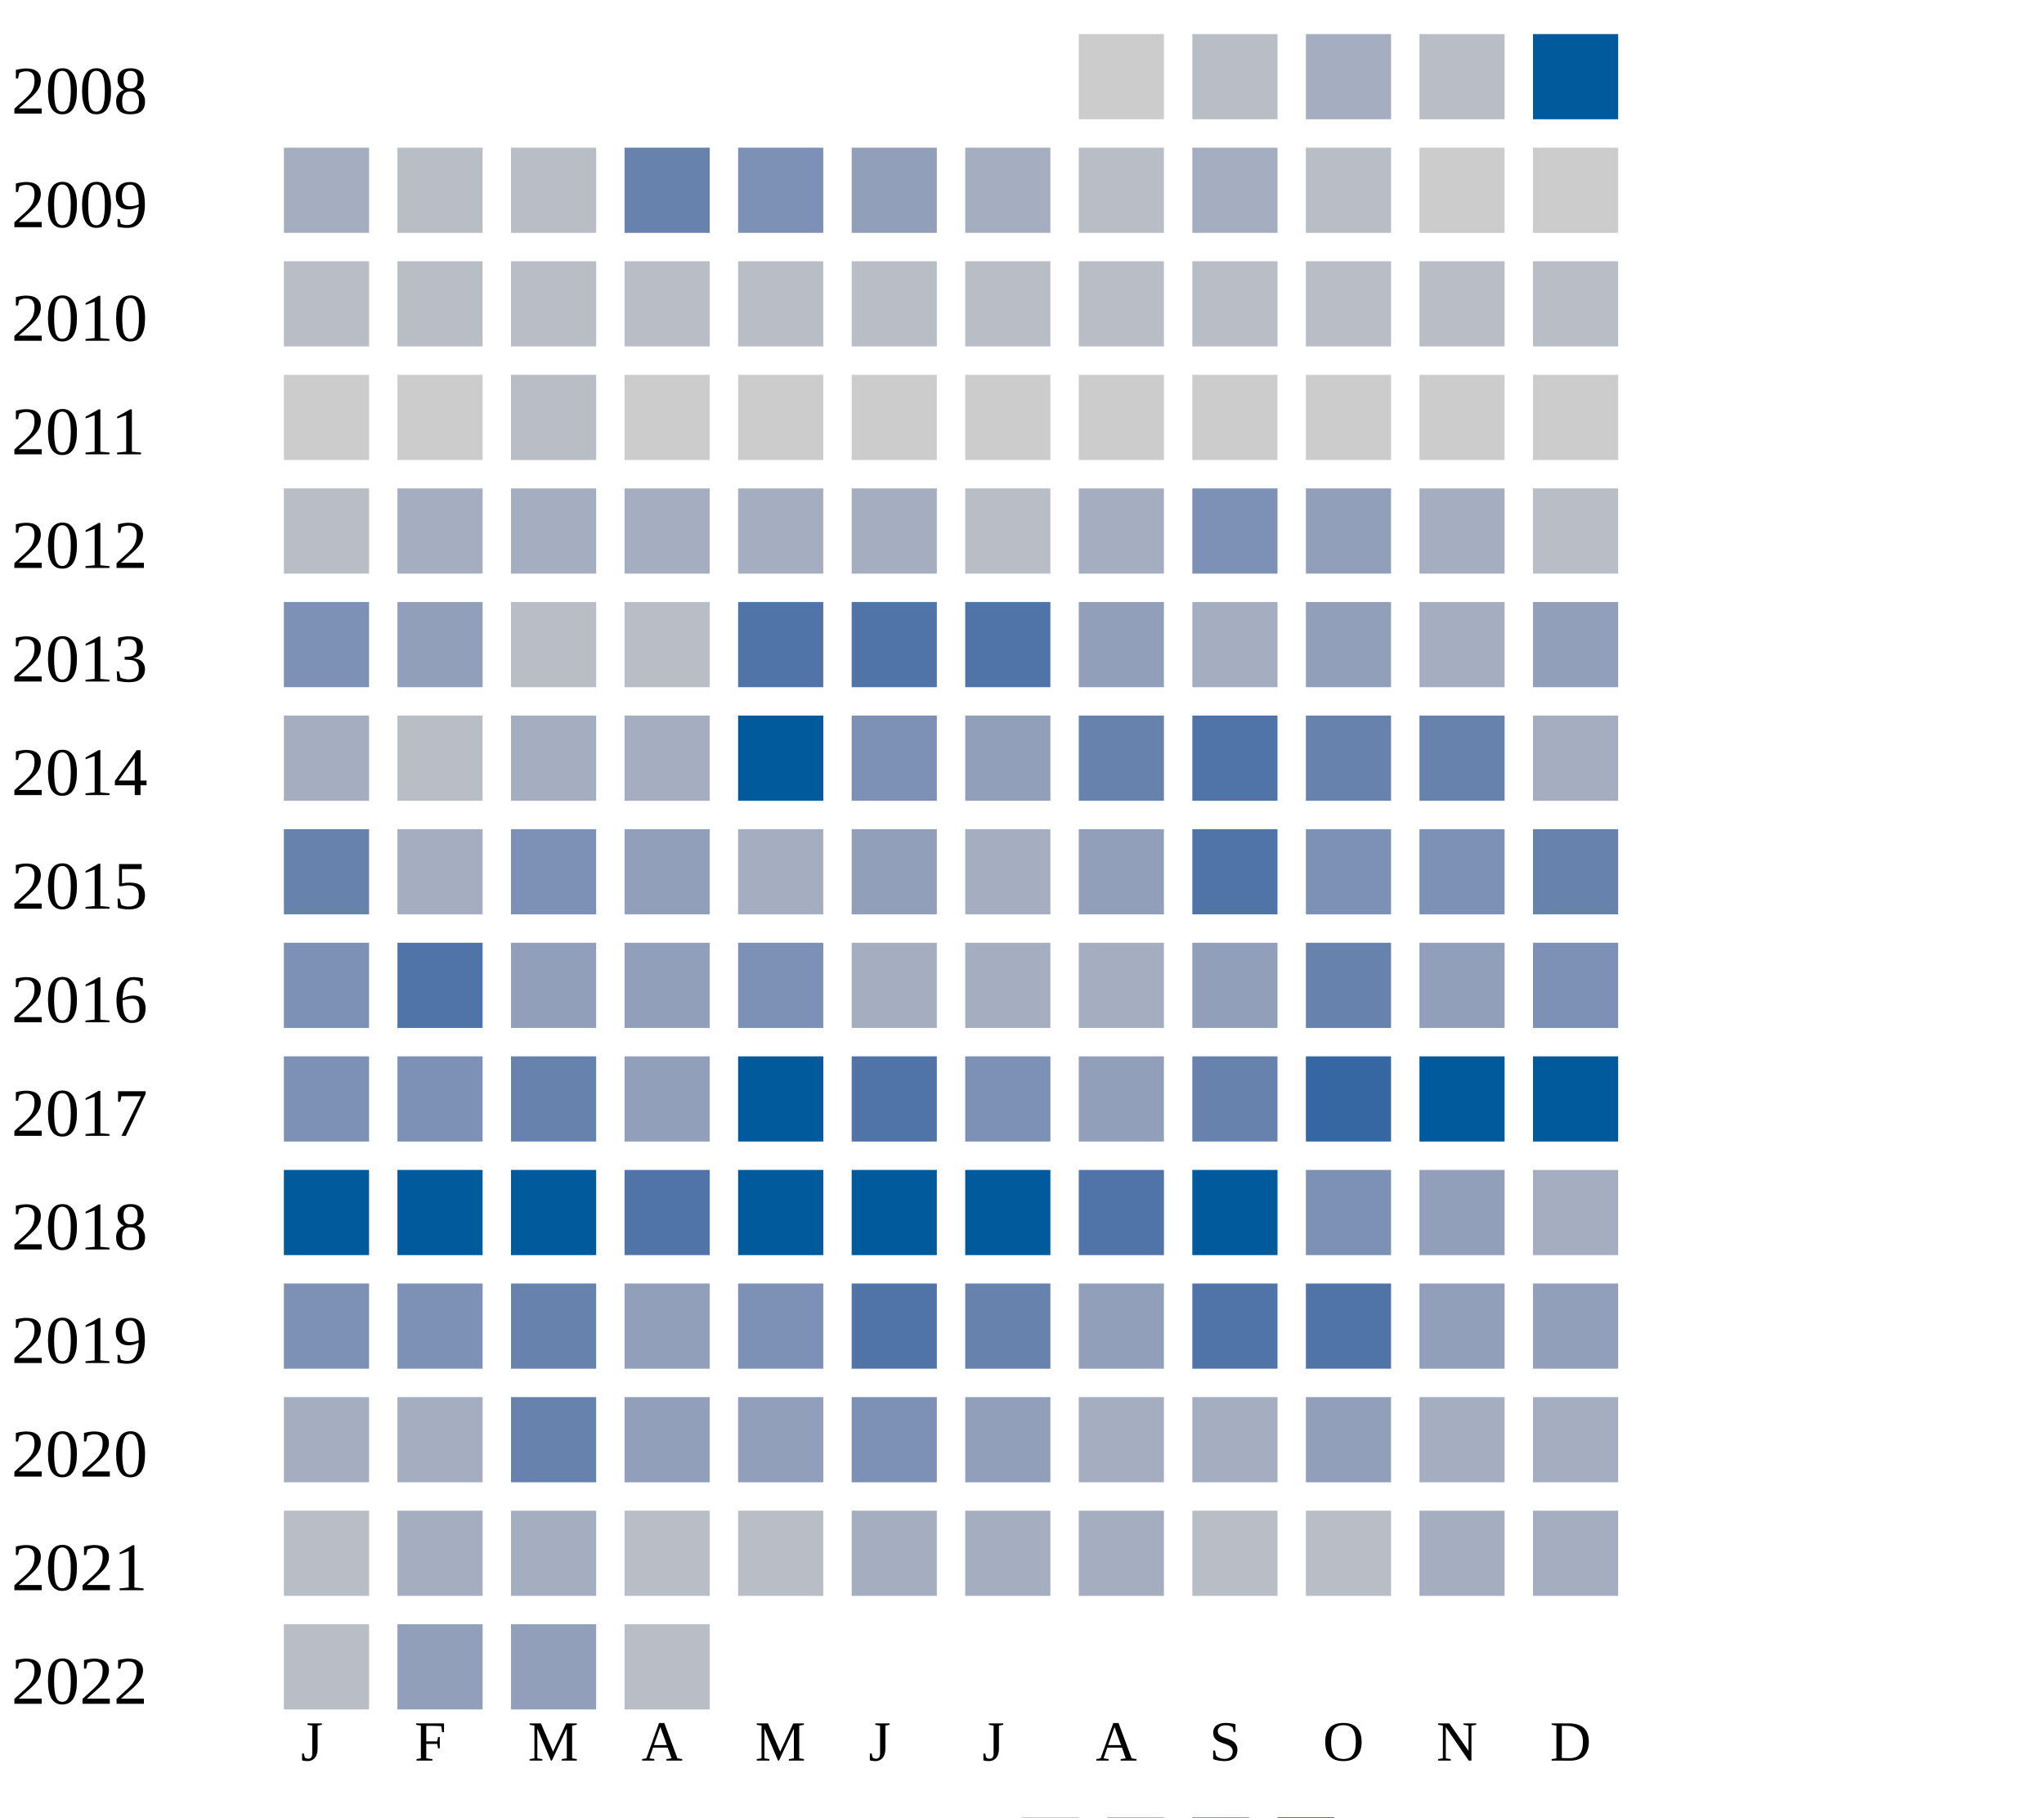
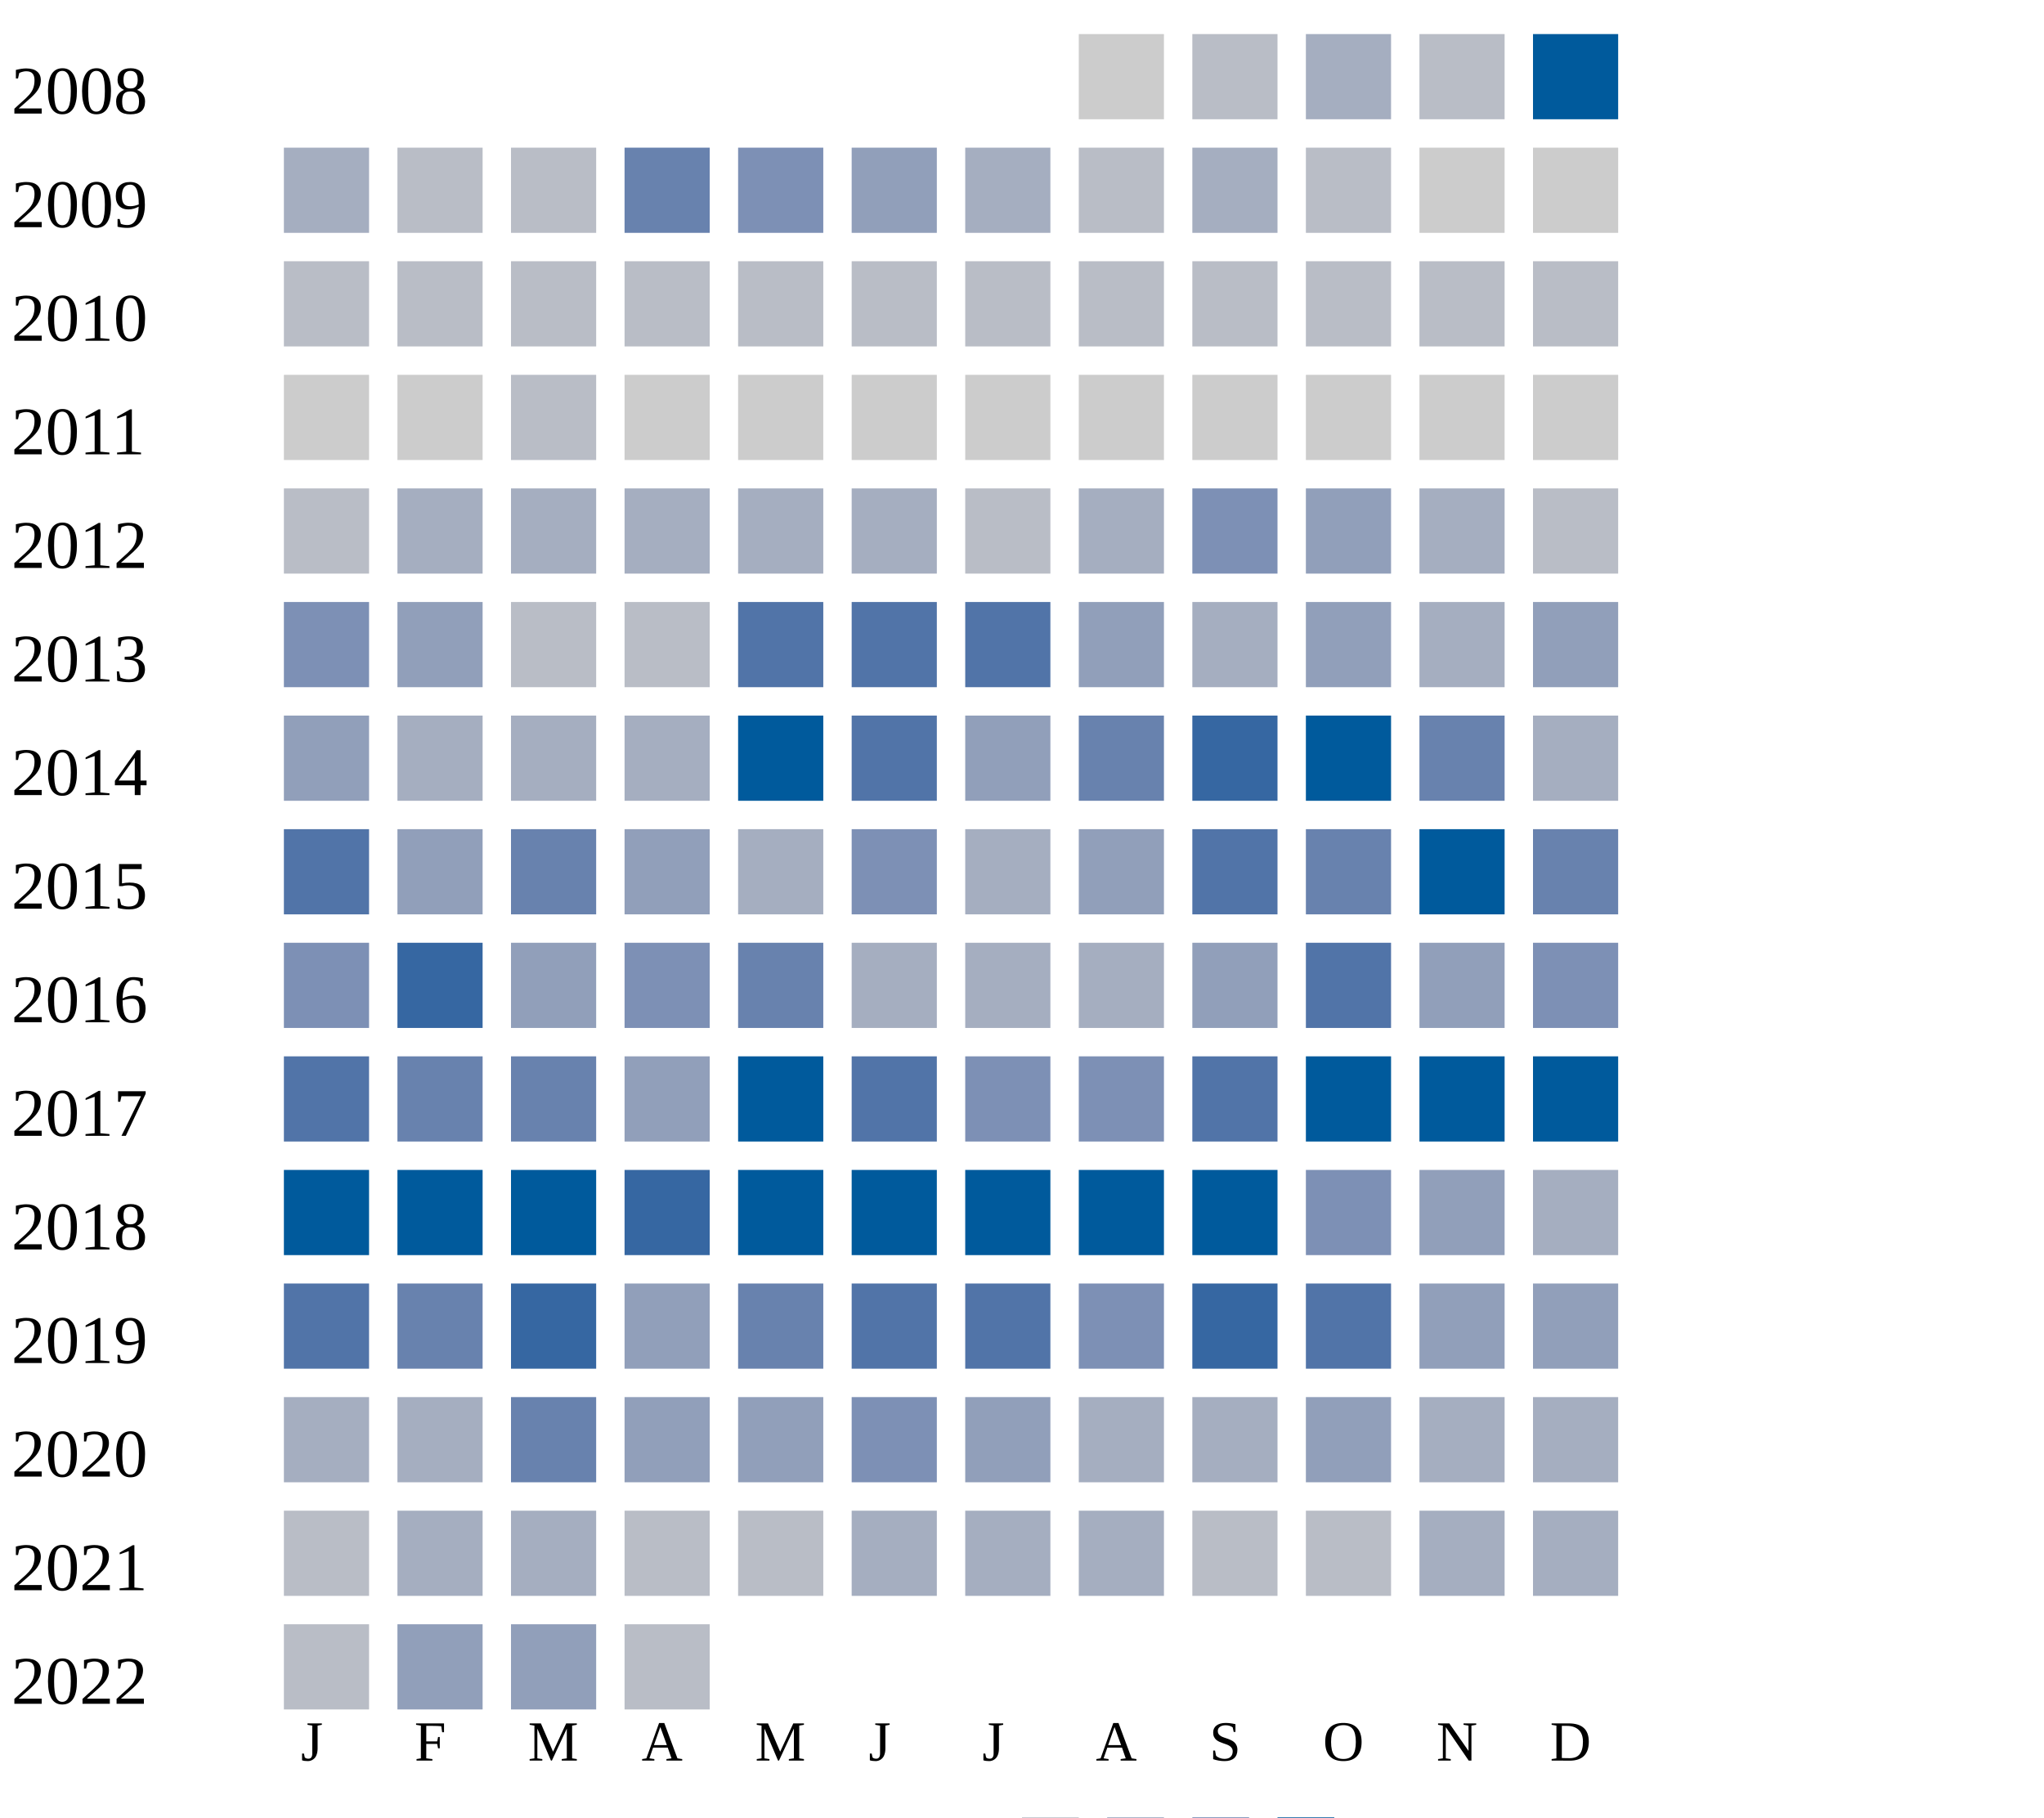
<svg xmlns="http://www.w3.org/2000/svg" width="360" height="320">
  <g transform="translate(0 0)">
    <text x="2" y="20">2008</text>
    <rect x="190" y="6" width="15" height="15" fill="#cccccc" />
    <rect x="210" y="6" width="15" height="15" fill="#b9bdc6" />
    <rect x="230" y="6" width="15" height="15" fill="#a5aec0" />
    <rect x="250" y="6" width="15" height="15" fill="#b9bdc6" />
    <rect x="270" y="6" width="15" height="15" fill="#005a9c" />
  </g>
  <g transform="translate(0 20)">
    <text x="2" y="20">2009</text>
    <rect x="50" y="6" width="15" height="15" fill="#a5aec0" />
    <rect x="70" y="6" width="15" height="15" fill="#b9bdc6" />
    <rect x="90" y="6" width="15" height="15" fill="#b9bdc6" />
    <rect x="110" y="6" width="15" height="15" fill="#6882ae" />
    <rect x="130" y="6" width="15" height="15" fill="#7d90b5" />
    <rect x="150" y="6" width="15" height="15" fill="#919fba" />
    <rect x="170" y="6" width="15" height="15" fill="#a5aec0" />
    <rect x="190" y="6" width="15" height="15" fill="#b9bdc6" />
    <rect x="210" y="6" width="15" height="15" fill="#a5aec0" />
    <rect x="230" y="6" width="15" height="15" fill="#b9bdc6" />
    <rect x="250" y="6" width="15" height="15" fill="#cccccc" />
    <rect x="270" y="6" width="15" height="15" fill="#cccccc" />
  </g>
  <g transform="translate(0 40)">
    <text x="2" y="20">2010</text>
    <rect x="50" y="6" width="15" height="15" fill="#b9bdc6" />
    <rect x="70" y="6" width="15" height="15" fill="#b9bdc6" />
    <rect x="90" y="6" width="15" height="15" fill="#b9bdc6" />
    <rect x="110" y="6" width="15" height="15" fill="#b9bdc6" />
    <rect x="130" y="6" width="15" height="15" fill="#b9bdc6" />
    <rect x="150" y="6" width="15" height="15" fill="#b9bdc6" />
    <rect x="170" y="6" width="15" height="15" fill="#b9bdc6" />
    <rect x="190" y="6" width="15" height="15" fill="#b9bdc6" />
    <rect x="210" y="6" width="15" height="15" fill="#b9bdc6" />
    <rect x="230" y="6" width="15" height="15" fill="#b9bdc6" />
    <rect x="250" y="6" width="15" height="15" fill="#b9bdc6" />
    <rect x="270" y="6" width="15" height="15" fill="#b9bdc6" />
  </g>
  <g transform="translate(0 60)">
    <text x="2" y="20">2011</text>
    <rect x="50" y="6" width="15" height="15" fill="#cccccc" />
    <rect x="70" y="6" width="15" height="15" fill="#cccccc" />
    <rect x="90" y="6" width="15" height="15" fill="#b9bdc6" />
    <rect x="110" y="6" width="15" height="15" fill="#cccccc" />
    <rect x="130" y="6" width="15" height="15" fill="#cccccc" />
    <rect x="150" y="6" width="15" height="15" fill="#cccccc" />
    <rect x="170" y="6" width="15" height="15" fill="#cccccc" />
    <rect x="190" y="6" width="15" height="15" fill="#cccccc" />
    <rect x="210" y="6" width="15" height="15" fill="#cccccc" />
    <rect x="230" y="6" width="15" height="15" fill="#cccccc" />
    <rect x="250" y="6" width="15" height="15" fill="#cccccc" />
    <rect x="270" y="6" width="15" height="15" fill="#cccccc" />
  </g>
  <g transform="translate(0 80)">
    <text x="2" y="20">2012</text>
    <rect x="50" y="6" width="15" height="15" fill="#b9bdc6" />
    <rect x="70" y="6" width="15" height="15" fill="#a5aec0" />
    <rect x="90" y="6" width="15" height="15" fill="#a5aec0" />
    <rect x="110" y="6" width="15" height="15" fill="#a5aec0" />
    <rect x="130" y="6" width="15" height="15" fill="#a5aec0" />
    <rect x="150" y="6" width="15" height="15" fill="#a5aec0" />
    <rect x="170" y="6" width="15" height="15" fill="#b9bdc6" />
    <rect x="190" y="6" width="15" height="15" fill="#a5aec0" />
    <rect x="210" y="6" width="15" height="15" fill="#7d90b5" />
    <rect x="230" y="6" width="15" height="15" fill="#919fba" />
    <rect x="250" y="6" width="15" height="15" fill="#a5aec0" />
    <rect x="270" y="6" width="15" height="15" fill="#b9bdc6" />
  </g>
  <g transform="translate(0 100)">
    <text x="2" y="20">2013</text>
    <rect x="50" y="6" width="15" height="15" fill="#7d90b5" />
    <rect x="70" y="6" width="15" height="15" fill="#919fba" />
    <rect x="90" y="6" width="15" height="15" fill="#b9bdc6" />
    <rect x="110" y="6" width="15" height="15" fill="#b9bdc6" />
    <rect x="130" y="6" width="15" height="15" fill="#5174a8" />
    <rect x="150" y="6" width="15" height="15" fill="#5174a8" />
    <rect x="170" y="6" width="15" height="15" fill="#5174a8" />
    <rect x="190" y="6" width="15" height="15" fill="#919fba" />
    <rect x="210" y="6" width="15" height="15" fill="#a5aec0" />
    <rect x="230" y="6" width="15" height="15" fill="#919fba" />
    <rect x="250" y="6" width="15" height="15" fill="#a5aec0" />
    <rect x="270" y="6" width="15" height="15" fill="#919fba" />
  </g>
  <g transform="translate(0 120)">
    <text x="2" y="20">2014</text>
-     <rect x="50" y="6" width="15" height="15" fill="#a5aec0" />
-     <rect x="70" y="6" width="15" height="15" fill="#b9bdc6" />
+     <rect x="50" y="6" width="15" height="15" fill="#919fba" />
+     <rect x="70" y="6" width="15" height="15" fill="#a5aec0" />
    <rect x="90" y="6" width="15" height="15" fill="#a5aec0" />
    <rect x="110" y="6" width="15" height="15" fill="#a5aec0" />
    <rect x="130" y="6" width="15" height="15" fill="#005a9c" />
-     <rect x="150" y="6" width="15" height="15" fill="#7d90b5" />
+     <rect x="150" y="6" width="15" height="15" fill="#5174a8" />
    <rect x="170" y="6" width="15" height="15" fill="#919fba" />
    <rect x="190" y="6" width="15" height="15" fill="#6882ae" />
+     <rect x="210" y="6" width="15" height="15" fill="#3667a2" />
+     <rect x="230" y="6" width="15" height="15" fill="#005a9c" />
+     <rect x="250" y="6" width="15" height="15" fill="#6882ae" />
+     <rect x="270" y="6" width="15" height="15" fill="#a5aec0" />
+   </g>
+   <g transform="translate(0 140)">
+     <text x="2" y="20">2015</text>
+     <rect x="50" y="6" width="15" height="15" fill="#5174a8" />
+     <rect x="70" y="6" width="15" height="15" fill="#919fba" />
+     <rect x="90" y="6" width="15" height="15" fill="#6882ae" />
+     <rect x="110" y="6" width="15" height="15" fill="#919fba" />
+     <rect x="130" y="6" width="15" height="15" fill="#a5aec0" />
+     <rect x="150" y="6" width="15" height="15" fill="#7d90b5" />
+     <rect x="170" y="6" width="15" height="15" fill="#a5aec0" />
+     <rect x="190" y="6" width="15" height="15" fill="#919fba" />
    <rect x="210" y="6" width="15" height="15" fill="#5174a8" />
    <rect x="230" y="6" width="15" height="15" fill="#6882ae" />
-     <rect x="250" y="6" width="15" height="15" fill="#6882ae" />
-     <rect x="270" y="6" width="15" height="15" fill="#a5aec0" />
-   </g>
-   <g transform="translate(0 140)">
-     <text x="2" y="20">2015</text>
-     <rect x="50" y="6" width="15" height="15" fill="#6882ae" />
-     <rect x="70" y="6" width="15" height="15" fill="#a5aec0" />
-     <rect x="90" y="6" width="15" height="15" fill="#7d90b5" />
-     <rect x="110" y="6" width="15" height="15" fill="#919fba" />
-     <rect x="130" y="6" width="15" height="15" fill="#a5aec0" />
-     <rect x="150" y="6" width="15" height="15" fill="#919fba" />
-     <rect x="170" y="6" width="15" height="15" fill="#a5aec0" />
-     <rect x="190" y="6" width="15" height="15" fill="#919fba" />
-     <rect x="210" y="6" width="15" height="15" fill="#5174a8" />
-     <rect x="230" y="6" width="15" height="15" fill="#7d90b5" />
-     <rect x="250" y="6" width="15" height="15" fill="#7d90b5" />
+     <rect x="250" y="6" width="15" height="15" fill="#005a9c" />
    <rect x="270" y="6" width="15" height="15" fill="#6882ae" />
  </g>
  <g transform="translate(0 160)">
    <text x="2" y="20">2016</text>
    <rect x="50" y="6" width="15" height="15" fill="#7d90b5" />
-     <rect x="70" y="6" width="15" height="15" fill="#5174a8" />
+     <rect x="70" y="6" width="15" height="15" fill="#3667a2" />
    <rect x="90" y="6" width="15" height="15" fill="#919fba" />
-     <rect x="110" y="6" width="15" height="15" fill="#919fba" />
-     <rect x="130" y="6" width="15" height="15" fill="#7d90b5" />
+     <rect x="110" y="6" width="15" height="15" fill="#7d90b5" />
+     <rect x="130" y="6" width="15" height="15" fill="#6882ae" />
    <rect x="150" y="6" width="15" height="15" fill="#a5aec0" />
    <rect x="170" y="6" width="15" height="15" fill="#a5aec0" />
    <rect x="190" y="6" width="15" height="15" fill="#a5aec0" />
    <rect x="210" y="6" width="15" height="15" fill="#919fba" />
-     <rect x="230" y="6" width="15" height="15" fill="#6882ae" />
+     <rect x="230" y="6" width="15" height="15" fill="#5174a8" />
    <rect x="250" y="6" width="15" height="15" fill="#919fba" />
    <rect x="270" y="6" width="15" height="15" fill="#7d90b5" />
  </g>
  <g transform="translate(0 180)">
    <text x="2" y="20">2017</text>
-     <rect x="50" y="6" width="15" height="15" fill="#7d90b5" />
-     <rect x="70" y="6" width="15" height="15" fill="#7d90b5" />
+     <rect x="50" y="6" width="15" height="15" fill="#5174a8" />
+     <rect x="70" y="6" width="15" height="15" fill="#6882ae" />
    <rect x="90" y="6" width="15" height="15" fill="#6882ae" />
    <rect x="110" y="6" width="15" height="15" fill="#919fba" />
    <rect x="130" y="6" width="15" height="15" fill="#005a9c" />
    <rect x="150" y="6" width="15" height="15" fill="#5174a8" />
    <rect x="170" y="6" width="15" height="15" fill="#7d90b5" />
-     <rect x="190" y="6" width="15" height="15" fill="#919fba" />
-     <rect x="210" y="6" width="15" height="15" fill="#6882ae" />
-     <rect x="230" y="6" width="15" height="15" fill="#3667a2" />
+     <rect x="190" y="6" width="15" height="15" fill="#7d90b5" />
+     <rect x="210" y="6" width="15" height="15" fill="#5174a8" />
+     <rect x="230" y="6" width="15" height="15" fill="#005a9c" />
    <rect x="250" y="6" width="15" height="15" fill="#005a9c" />
    <rect x="270" y="6" width="15" height="15" fill="#005a9c" />
  </g>
  <g transform="translate(0 200)">
    <text x="2" y="20">2018</text>
    <rect x="50" y="6" width="15" height="15" fill="#005a9c" />
    <rect x="70" y="6" width="15" height="15" fill="#005a9c" />
    <rect x="90" y="6" width="15" height="15" fill="#005a9c" />
-     <rect x="110" y="6" width="15" height="15" fill="#5174a8" />
+     <rect x="110" y="6" width="15" height="15" fill="#3667a2" />
    <rect x="130" y="6" width="15" height="15" fill="#005a9c" />
    <rect x="150" y="6" width="15" height="15" fill="#005a9c" />
    <rect x="170" y="6" width="15" height="15" fill="#005a9c" />
-     <rect x="190" y="6" width="15" height="15" fill="#5174a8" />
+     <rect x="190" y="6" width="15" height="15" fill="#005a9c" />
    <rect x="210" y="6" width="15" height="15" fill="#005a9c" />
    <rect x="230" y="6" width="15" height="15" fill="#7d90b5" />
    <rect x="250" y="6" width="15" height="15" fill="#919fba" />
    <rect x="270" y="6" width="15" height="15" fill="#a5aec0" />
  </g>
  <g transform="translate(0 220)">
    <text x="2" y="20">2019</text>
-     <rect x="50" y="6" width="15" height="15" fill="#7d90b5" />
-     <rect x="70" y="6" width="15" height="15" fill="#7d90b5" />
-     <rect x="90" y="6" width="15" height="15" fill="#6882ae" />
-     <rect x="110" y="6" width="15" height="15" fill="#919fba" />
-     <rect x="130" y="6" width="15" height="15" fill="#7d90b5" />
-     <rect x="150" y="6" width="15" height="15" fill="#5174a8" />
-     <rect x="170" y="6" width="15" height="15" fill="#6882ae" />
-     <rect x="190" y="6" width="15" height="15" fill="#919fba" />
-     <rect x="210" y="6" width="15" height="15" fill="#5174a8" />
+     <rect x="50" y="6" width="15" height="15" fill="#5174a8" />
+     <rect x="70" y="6" width="15" height="15" fill="#6882ae" />
+     <rect x="90" y="6" width="15" height="15" fill="#3667a2" />
+     <rect x="110" y="6" width="15" height="15" fill="#919fba" />
+     <rect x="130" y="6" width="15" height="15" fill="#6882ae" />
+     <rect x="150" y="6" width="15" height="15" fill="#5174a8" />
+     <rect x="170" y="6" width="15" height="15" fill="#5174a8" />
+     <rect x="190" y="6" width="15" height="15" fill="#7d90b5" />
+     <rect x="210" y="6" width="15" height="15" fill="#3667a2" />
    <rect x="230" y="6" width="15" height="15" fill="#5174a8" />
    <rect x="250" y="6" width="15" height="15" fill="#919fba" />
    <rect x="270" y="6" width="15" height="15" fill="#919fba" />
  </g>
  <g transform="translate(0 240)">
    <text x="2" y="20">2020</text>
    <rect x="50" y="6" width="15" height="15" fill="#a5aec0" />
    <rect x="70" y="6" width="15" height="15" fill="#a5aec0" />
    <rect x="90" y="6" width="15" height="15" fill="#6882ae" />
    <rect x="110" y="6" width="15" height="15" fill="#919fba" />
    <rect x="130" y="6" width="15" height="15" fill="#919fba" />
    <rect x="150" y="6" width="15" height="15" fill="#7d90b5" />
    <rect x="170" y="6" width="15" height="15" fill="#919fba" />
    <rect x="190" y="6" width="15" height="15" fill="#a5aec0" />
    <rect x="210" y="6" width="15" height="15" fill="#a5aec0" />
    <rect x="230" y="6" width="15" height="15" fill="#919fba" />
    <rect x="250" y="6" width="15" height="15" fill="#a5aec0" />
    <rect x="270" y="6" width="15" height="15" fill="#a5aec0" />
  </g>
  <g transform="translate(0 260)">
    <text x="2" y="20">2021</text>
    <rect x="50" y="6" width="15" height="15" fill="#b9bdc6" />
    <rect x="70" y="6" width="15" height="15" fill="#a5aec0" />
    <rect x="90" y="6" width="15" height="15" fill="#a5aec0" />
    <rect x="110" y="6" width="15" height="15" fill="#b9bdc6" />
    <rect x="130" y="6" width="15" height="15" fill="#b9bdc6" />
    <rect x="150" y="6" width="15" height="15" fill="#a5aec0" />
    <rect x="170" y="6" width="15" height="15" fill="#a5aec0" />
    <rect x="190" y="6" width="15" height="15" fill="#a5aec0" />
    <rect x="210" y="6" width="15" height="15" fill="#b9bdc6" />
    <rect x="230" y="6" width="15" height="15" fill="#b9bdc6" />
    <rect x="250" y="6" width="15" height="15" fill="#a5aec0" />
    <rect x="270" y="6" width="15" height="15" fill="#a5aec0" />
  </g>
  <g transform="translate(0 280)">
    <text x="2" y="20">2022</text>
    <rect x="50" y="6" width="15" height="15" fill="#b9bdc6" />
    <rect x="70" y="6" width="15" height="15" fill="#919fba" />
    <rect x="90" y="6" width="15" height="15" fill="#919fba" />
    <rect x="110" y="6" width="15" height="15" fill="#b9bdc6" />
  </g>
  <text style="font-size: 10px; text-align: center" x="53" y="310">J</text>
  <text style="font-size: 10px; text-align: center" x="73" y="310">F</text>
  <text style="font-size: 10px; text-align: center" x="93" y="310">M</text>
  <text style="font-size: 10px; text-align: center" x="113" y="310">A</text>
  <text style="font-size: 10px; text-align: center" x="133" y="310">M</text>
  <text style="font-size: 10px; text-align: center" x="153" y="310">J</text>
  <text style="font-size: 10px; text-align: center" x="173" y="310">J</text>
  <text style="font-size: 10px; text-align: center" x="193" y="310">A</text>
  <text style="font-size: 10px; text-align: center" x="213" y="310">S</text>
  <text style="font-size: 10px; text-align: center" x="233" y="310">O</text>
  <text style="font-size: 10px; text-align: center" x="253" y="310">N</text>
  <text style="font-size: 10px; text-align: center" x="273" y="310">D</text>
  <text style="font-size: 10px;" x="155" y="329">Less</text>
  <rect fill="#b9bdc6" width="10" height="10" x="180" y="320" />
  <rect fill="#919fba" width="10" height="10" x="195" y="320" />
  <rect fill="#6882ae" width="10" height="10" x="210" y="320" />
  <rect fill="#005a9c" width="10" height="10" x="225" y="320" />
  <text x="240" y="329" style="font-size: 10px;">More</text>
</svg>
